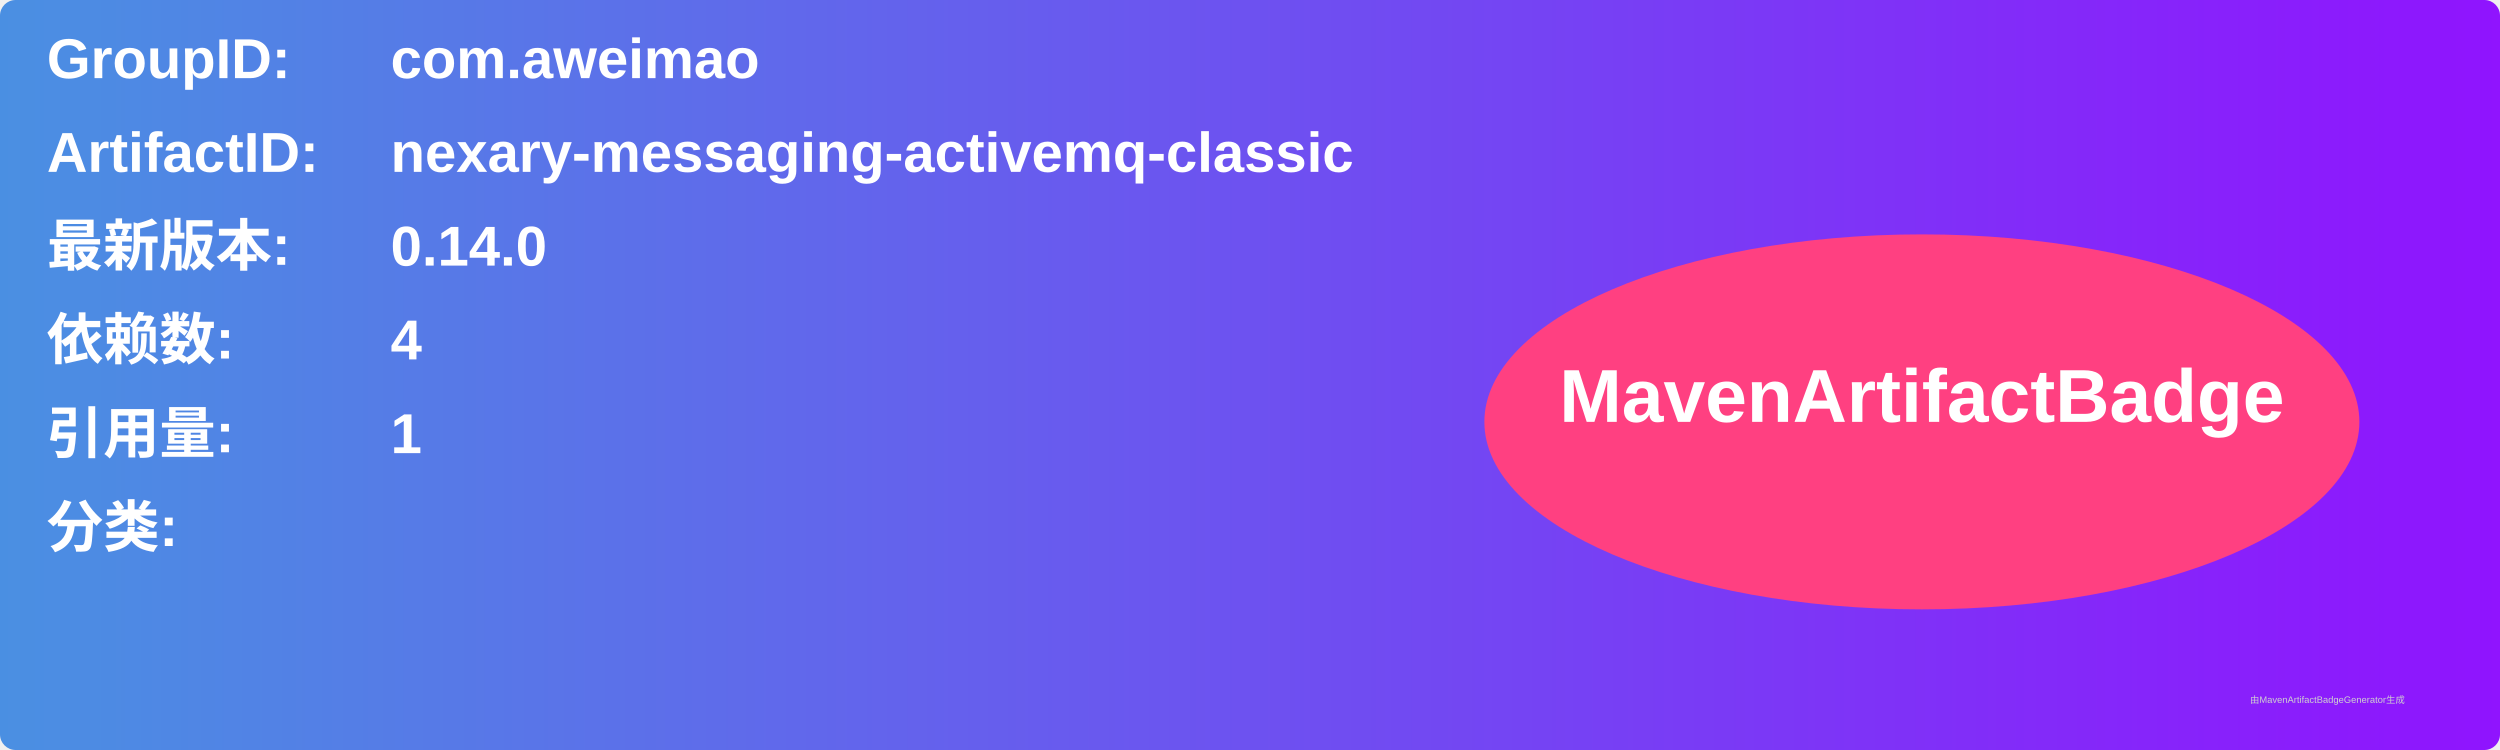
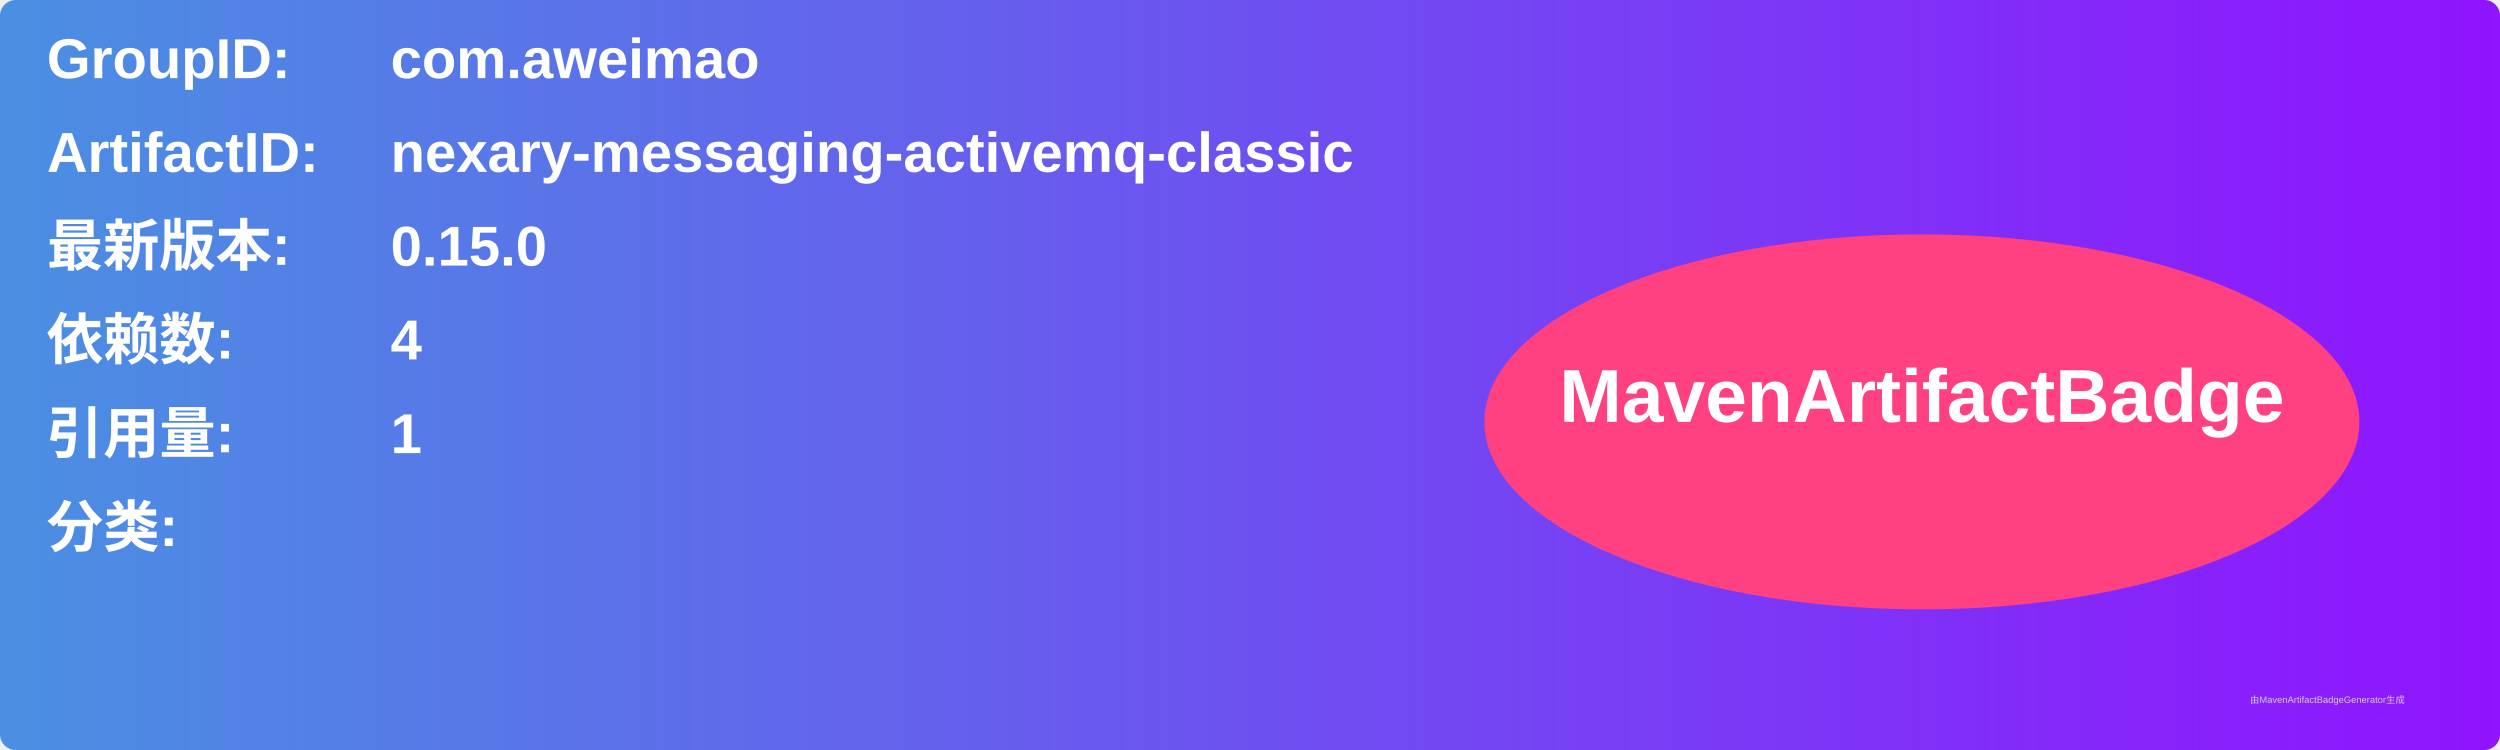
<svg xmlns="http://www.w3.org/2000/svg" width="800" height="240" viewBox="0 0 800 240">
  <linearGradient id="grad" x1="0%" y1="0%" x2="100%" y2="0%">
    <stop offset="0%" stop-color="#4a90e2" />
    <stop offset="100%" stop-color="#9013fe" />
  </linearGradient>
  <rect width="100%" height="100%" rx="5" ry="5" fill="url(#grad)" />
  <g transform="translate(15, 15)">
    <text x="0" y="10" font-family="Arial" font-size="18" fill="white" font-weight="bold" width="260">GroupID:</text>
    <text x="110" y="10" font-family="Arial" font-size="18" fill="white" font-weight="bold" width="460">com.aweimao</text>
    <text x="0" y="40" font-family="Arial" font-size="18" fill="white" font-weight="bold" width="260">ArtifactID:</text>
    <text x="110" y="40" font-family="Arial" font-size="18" fill="white" font-weight="bold" width="460">nexary-messaging-activemq-classic</text>
    <text x="0" y="70" font-family="Arial" font-size="18" fill="white" font-weight="bold">最新版本:</text>
    <text x="110" y="70" font-family="Arial" font-size="18" fill="white" font-weight="bold">
-       <tspan font-weight="bold">0.14.0</tspan>
+       <tspan font-weight="bold">0.15.0</tspan>
    </text>
    <text x="0" y="100" font-family="Arial" font-size="18" fill="white" font-weight="bold">依赖数: </text>
    <text x="110" y="100" font-family="Arial" font-size="18" fill="white">
      <tspan font-weight="bold">4</tspan>
    </text>
    <text x="0" y="130" font-family="Arial" font-size="18" fill="white" font-weight="bold">引用量: </text>
    <text x="110" y="130" font-family="Arial" font-size="18" fill="white">
      <tspan font-weight="bold">1</tspan>
    </text>
    <text x="0" y="160" font-family="Arial" font-size="18" fill="white" font-weight="bold">分类:</text>
    <text x="10" y="190" font-family="Arial" font-size="10" fill="white">
      <tspan font-weight="bold" />
    </text>
    <ellipse cx="600" cy="120" rx="140" ry="60" fill="#ff4081" />
    <text x="600" y="120" text-anchor="middle" font-family="Arial" font-size="24" fill="white" font-weight="bold">MavenArtifactBadge</text>
  </g>
  <text x="720" y="225" font-family="Arial" font-size="3" fill="#d0d0d0">由MavenArtifactBadgeGenerator生成</text>
</svg>
